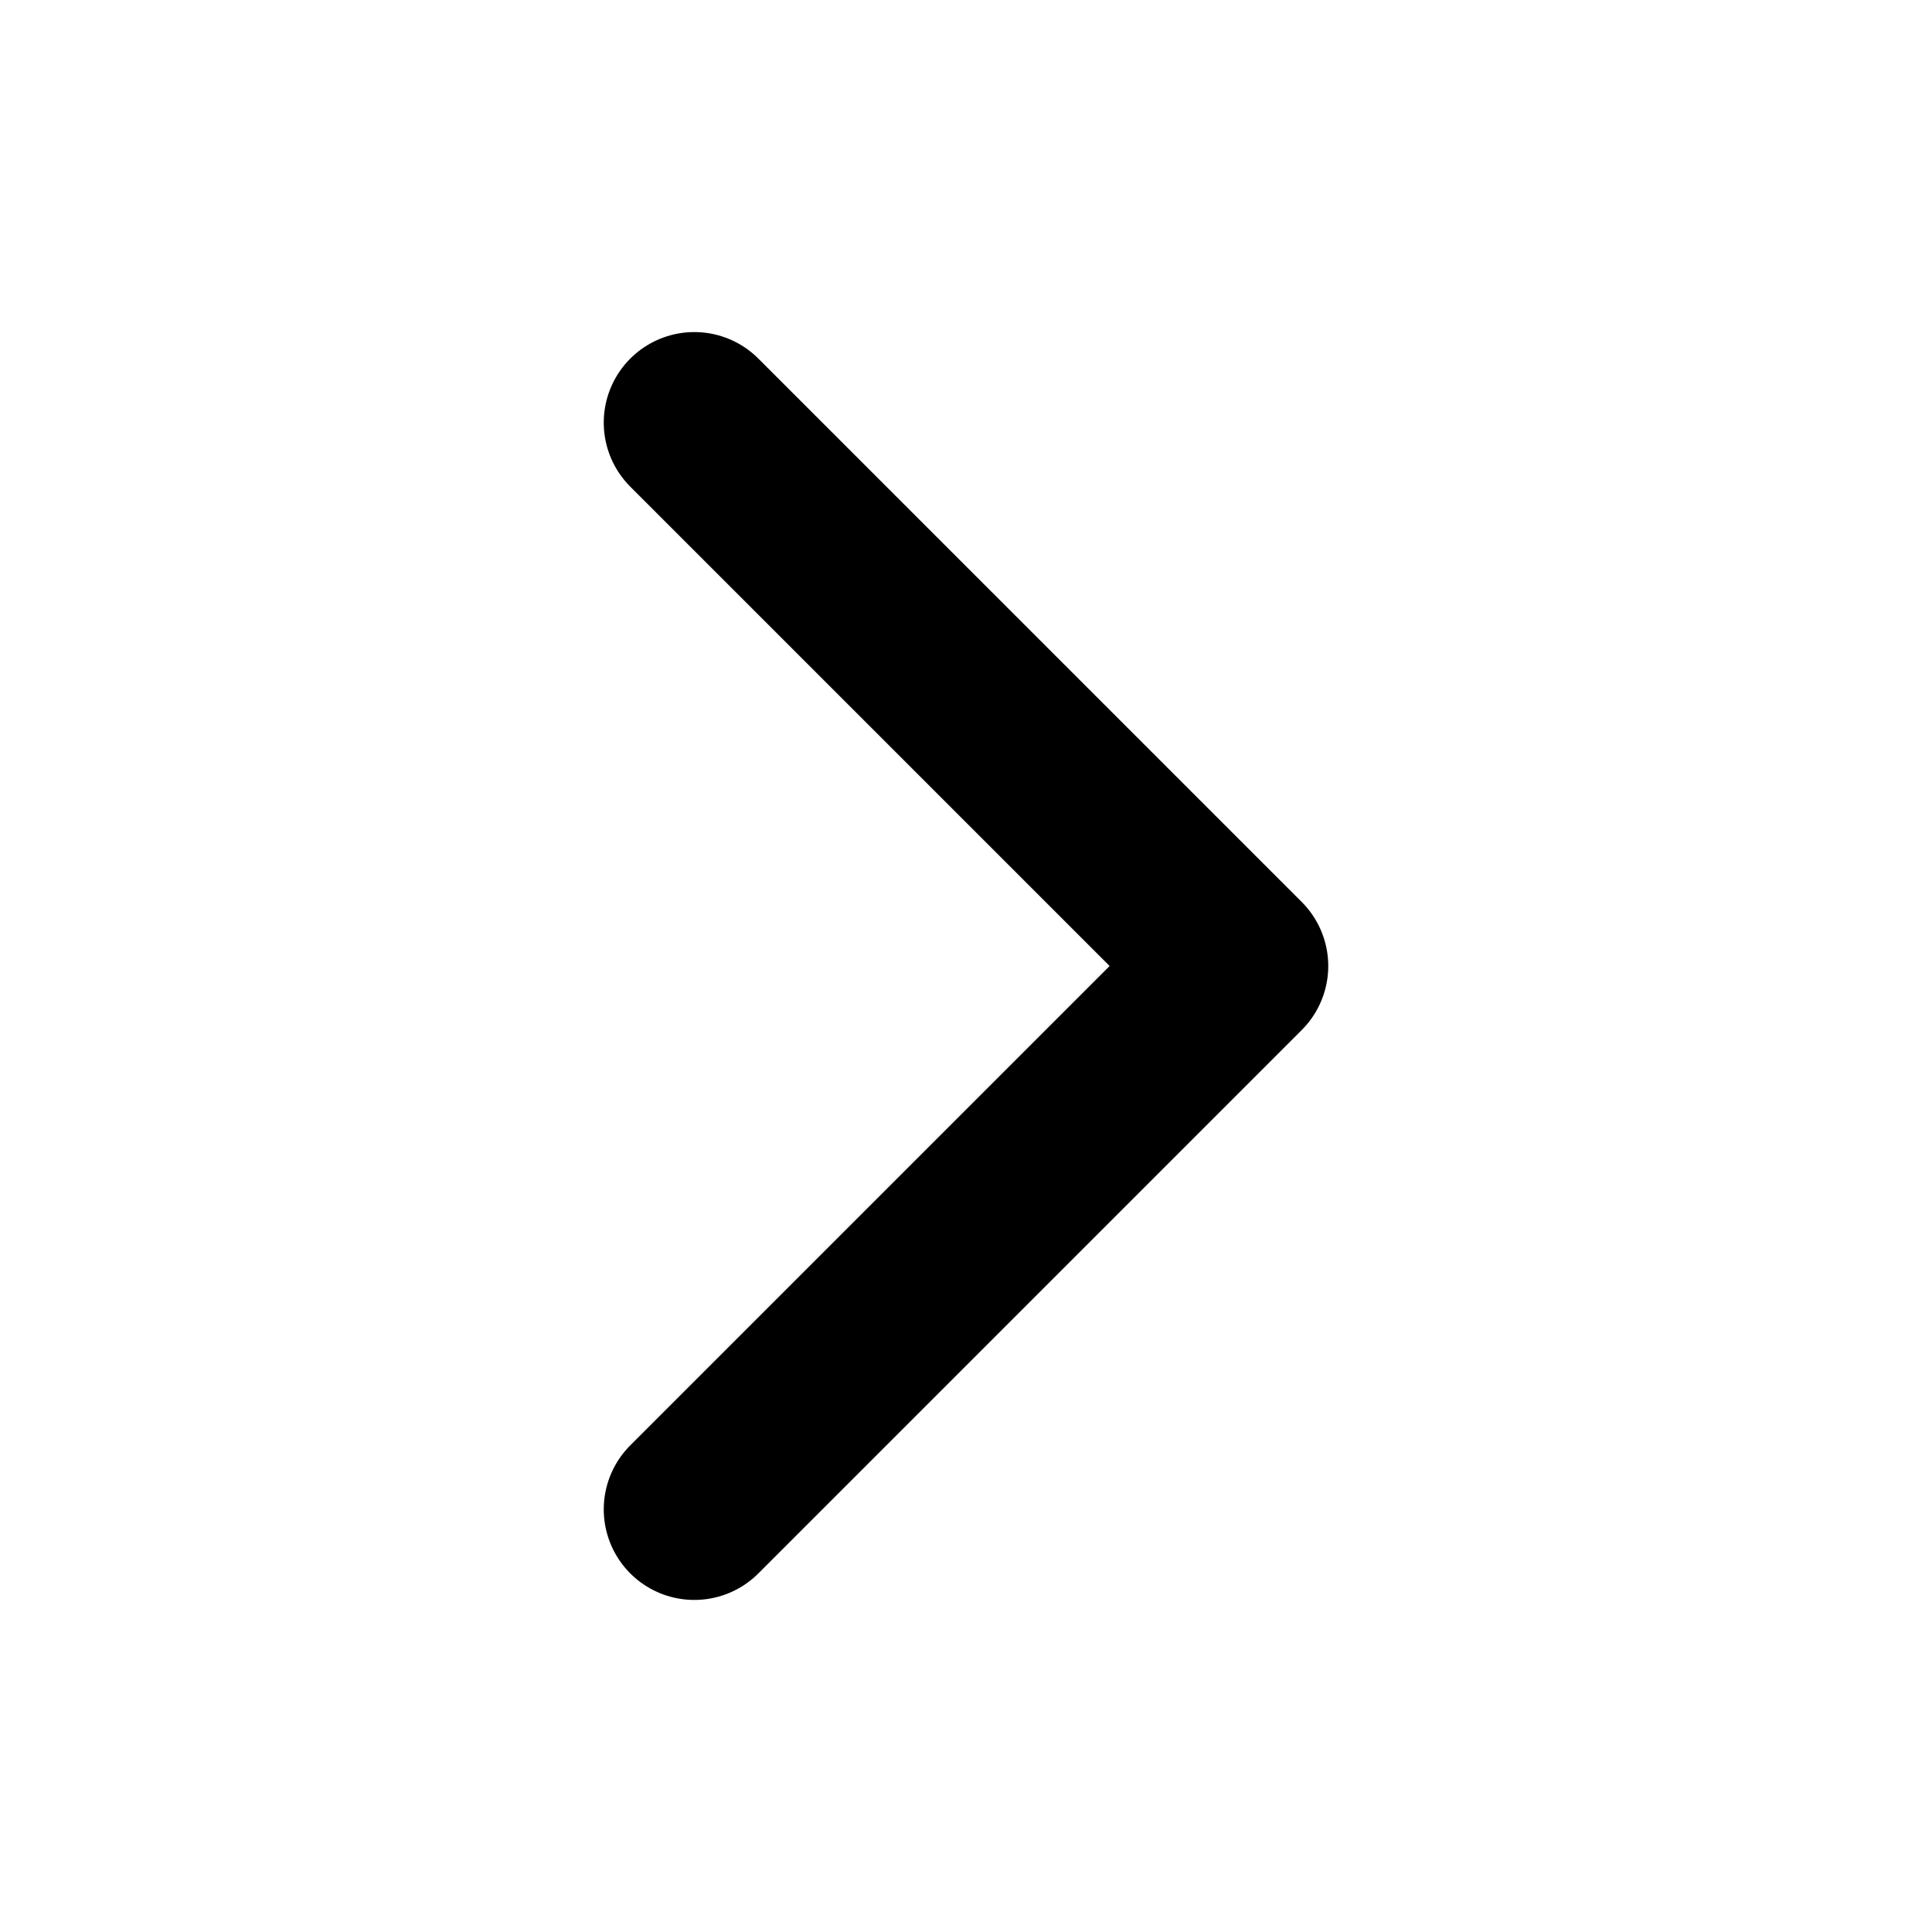
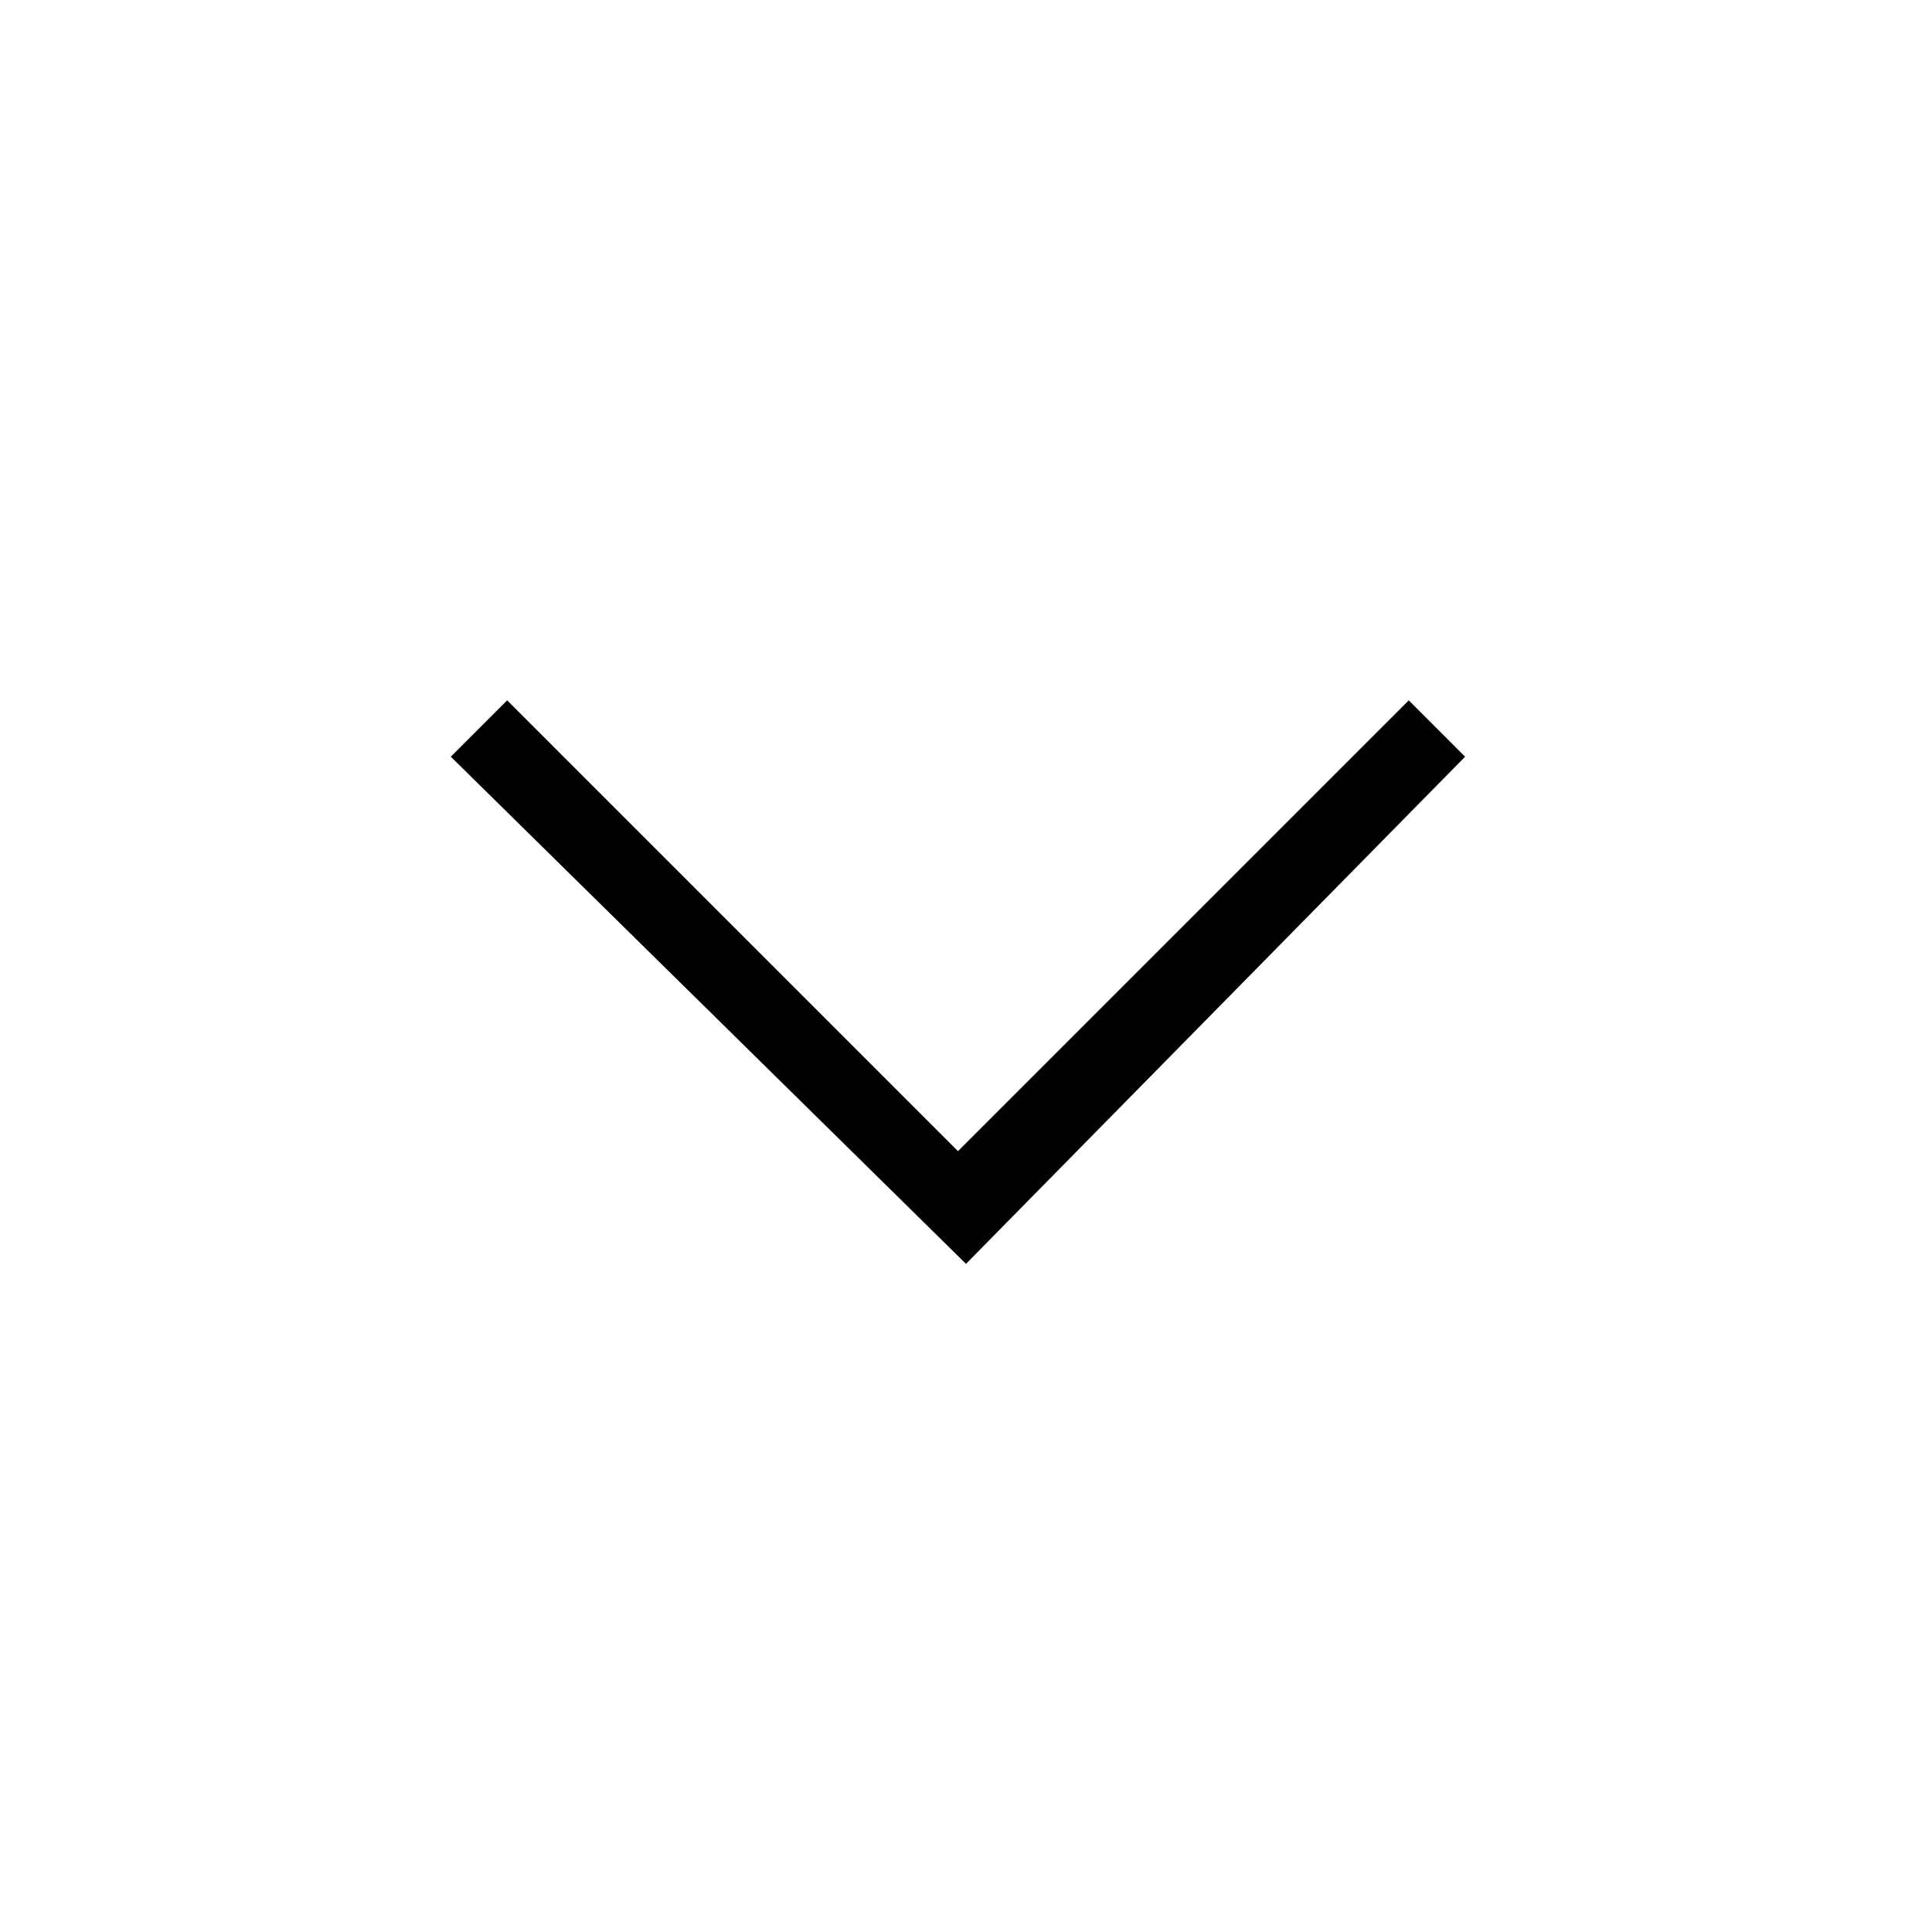
- <svg xmlns="http://www.w3.org/2000/svg" with="24" height="24" viewBox="0 0 512 512">
-   <path fill="none" stroke="currentColor" stroke-linecap="round" stroke-linejoin="round" stroke-width="48" d="M184 112l144 144-144 144" />
+ <svg viewBox="0 0 24 24" preserveAspectRatio="xMidYMid meet" focusable="false">
+   <path d="M12,15.7L5.6,9.4l0.7-0.7l5.6,5.6l5.6-5.6l0.7,0.7L12,15.7z" />
</svg>
